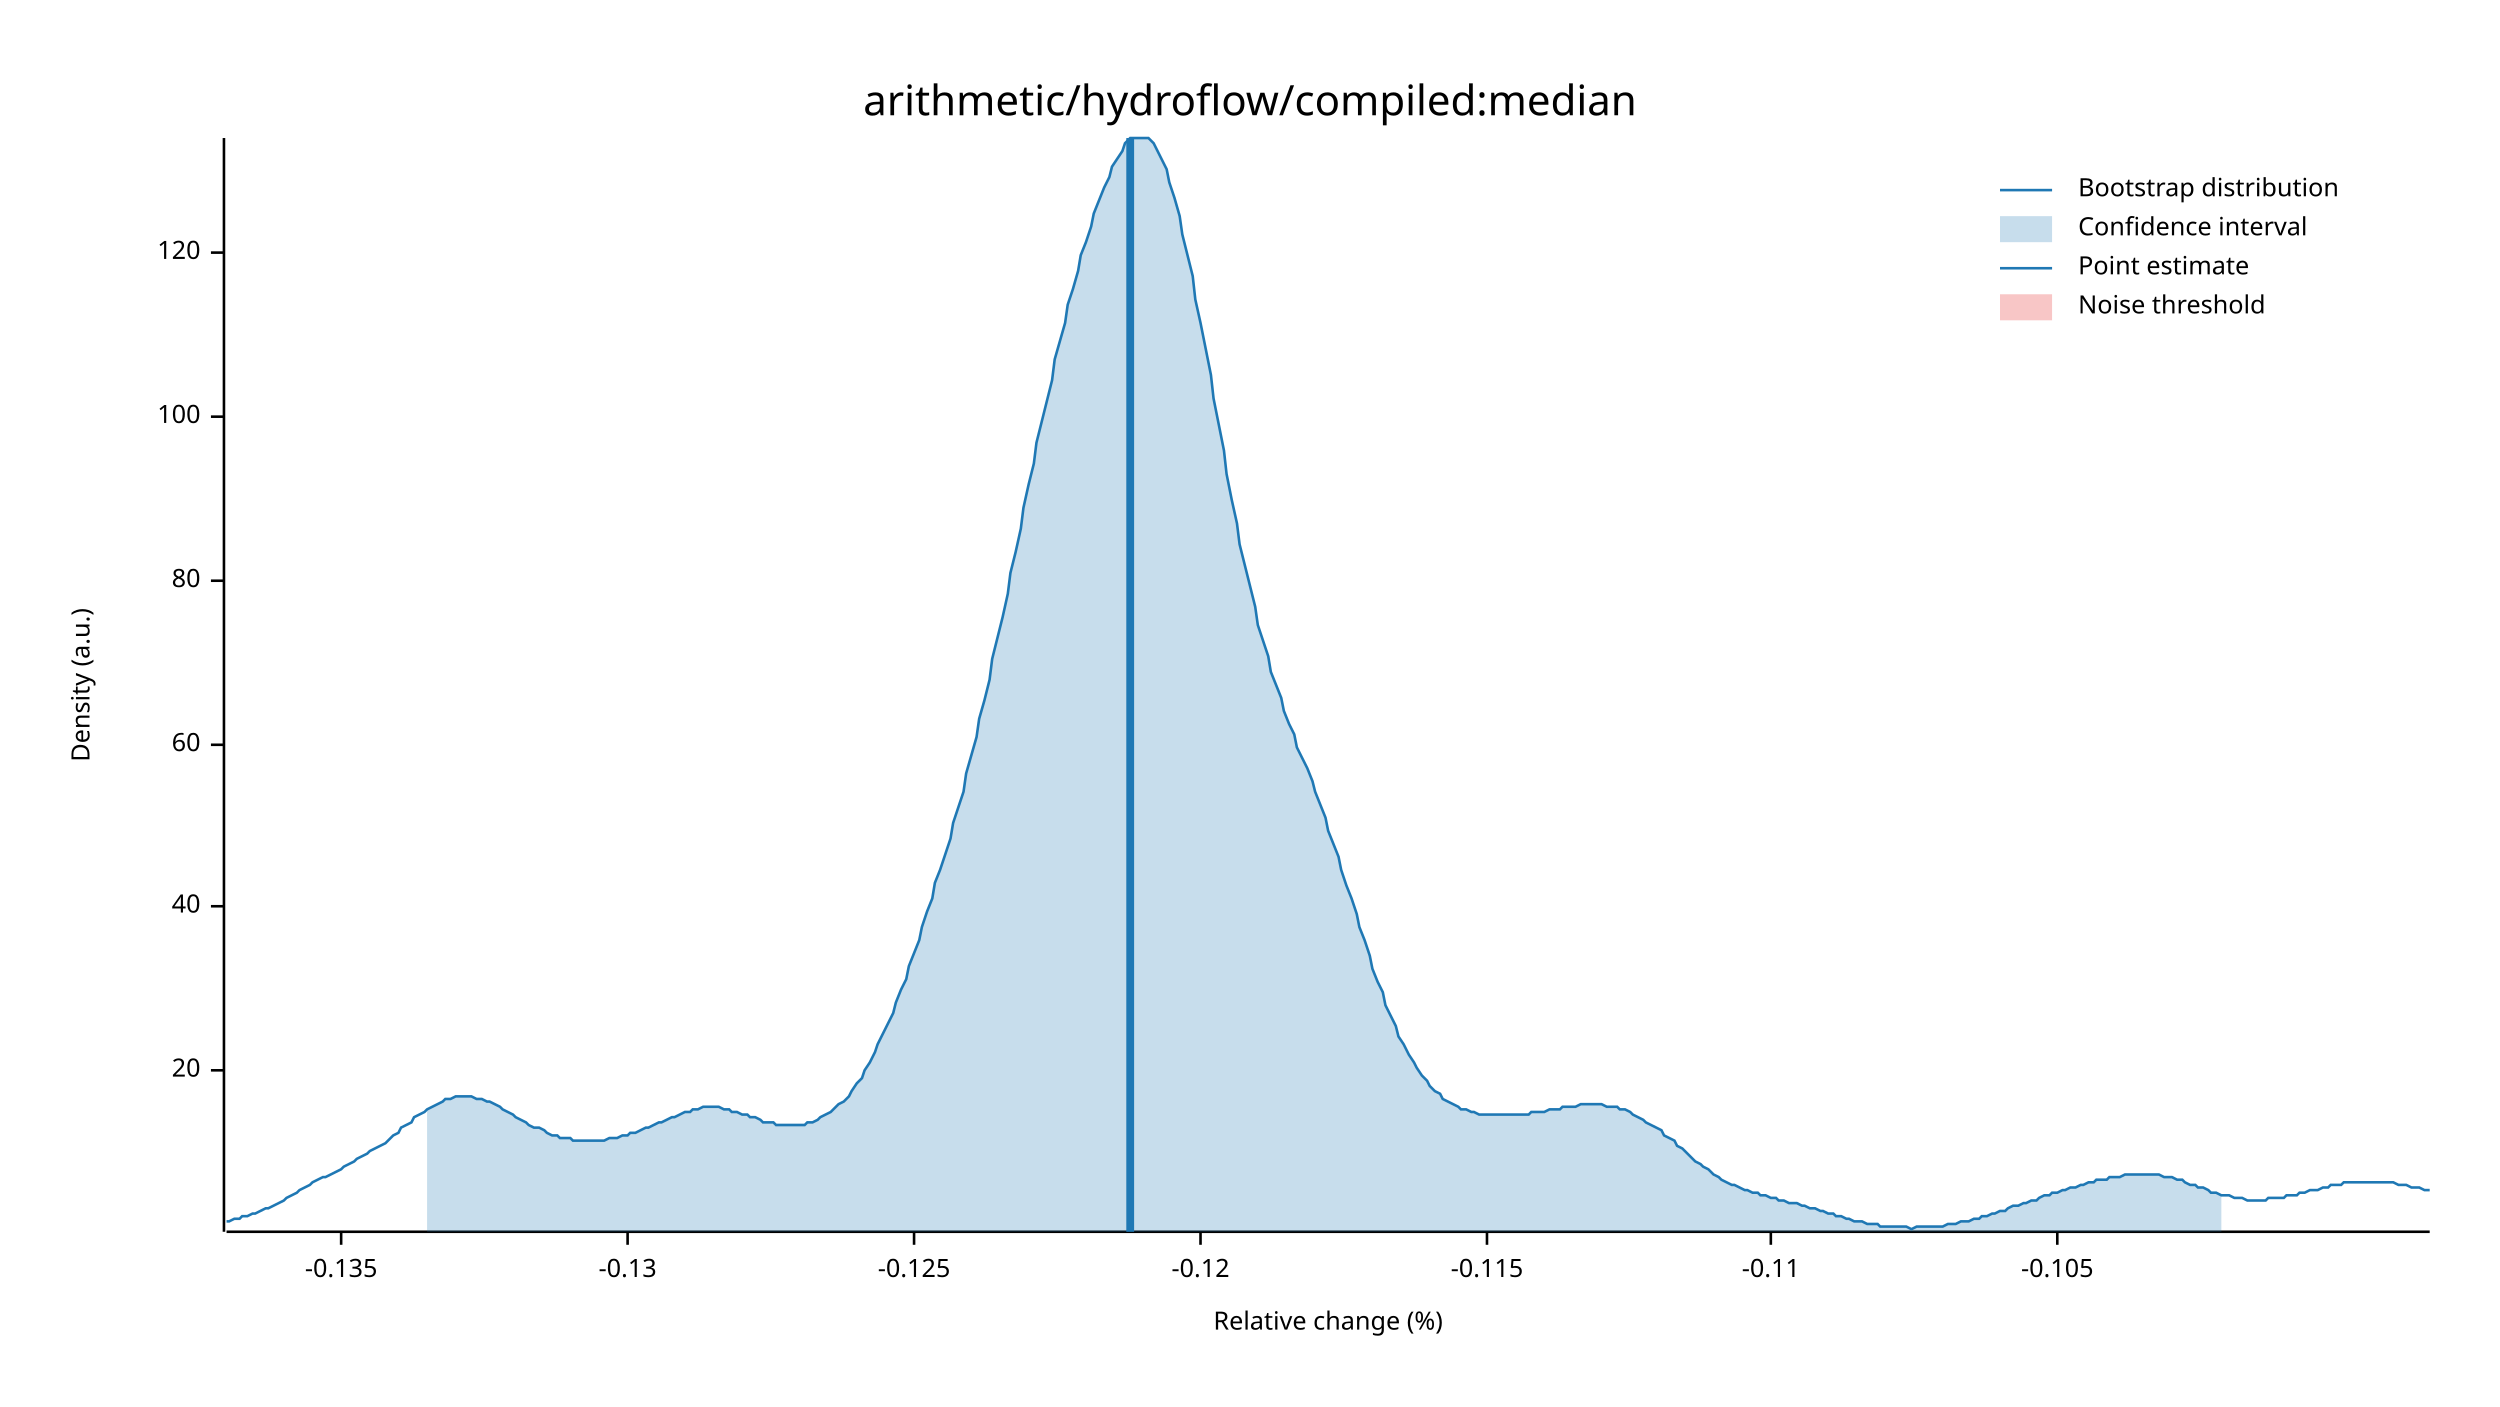
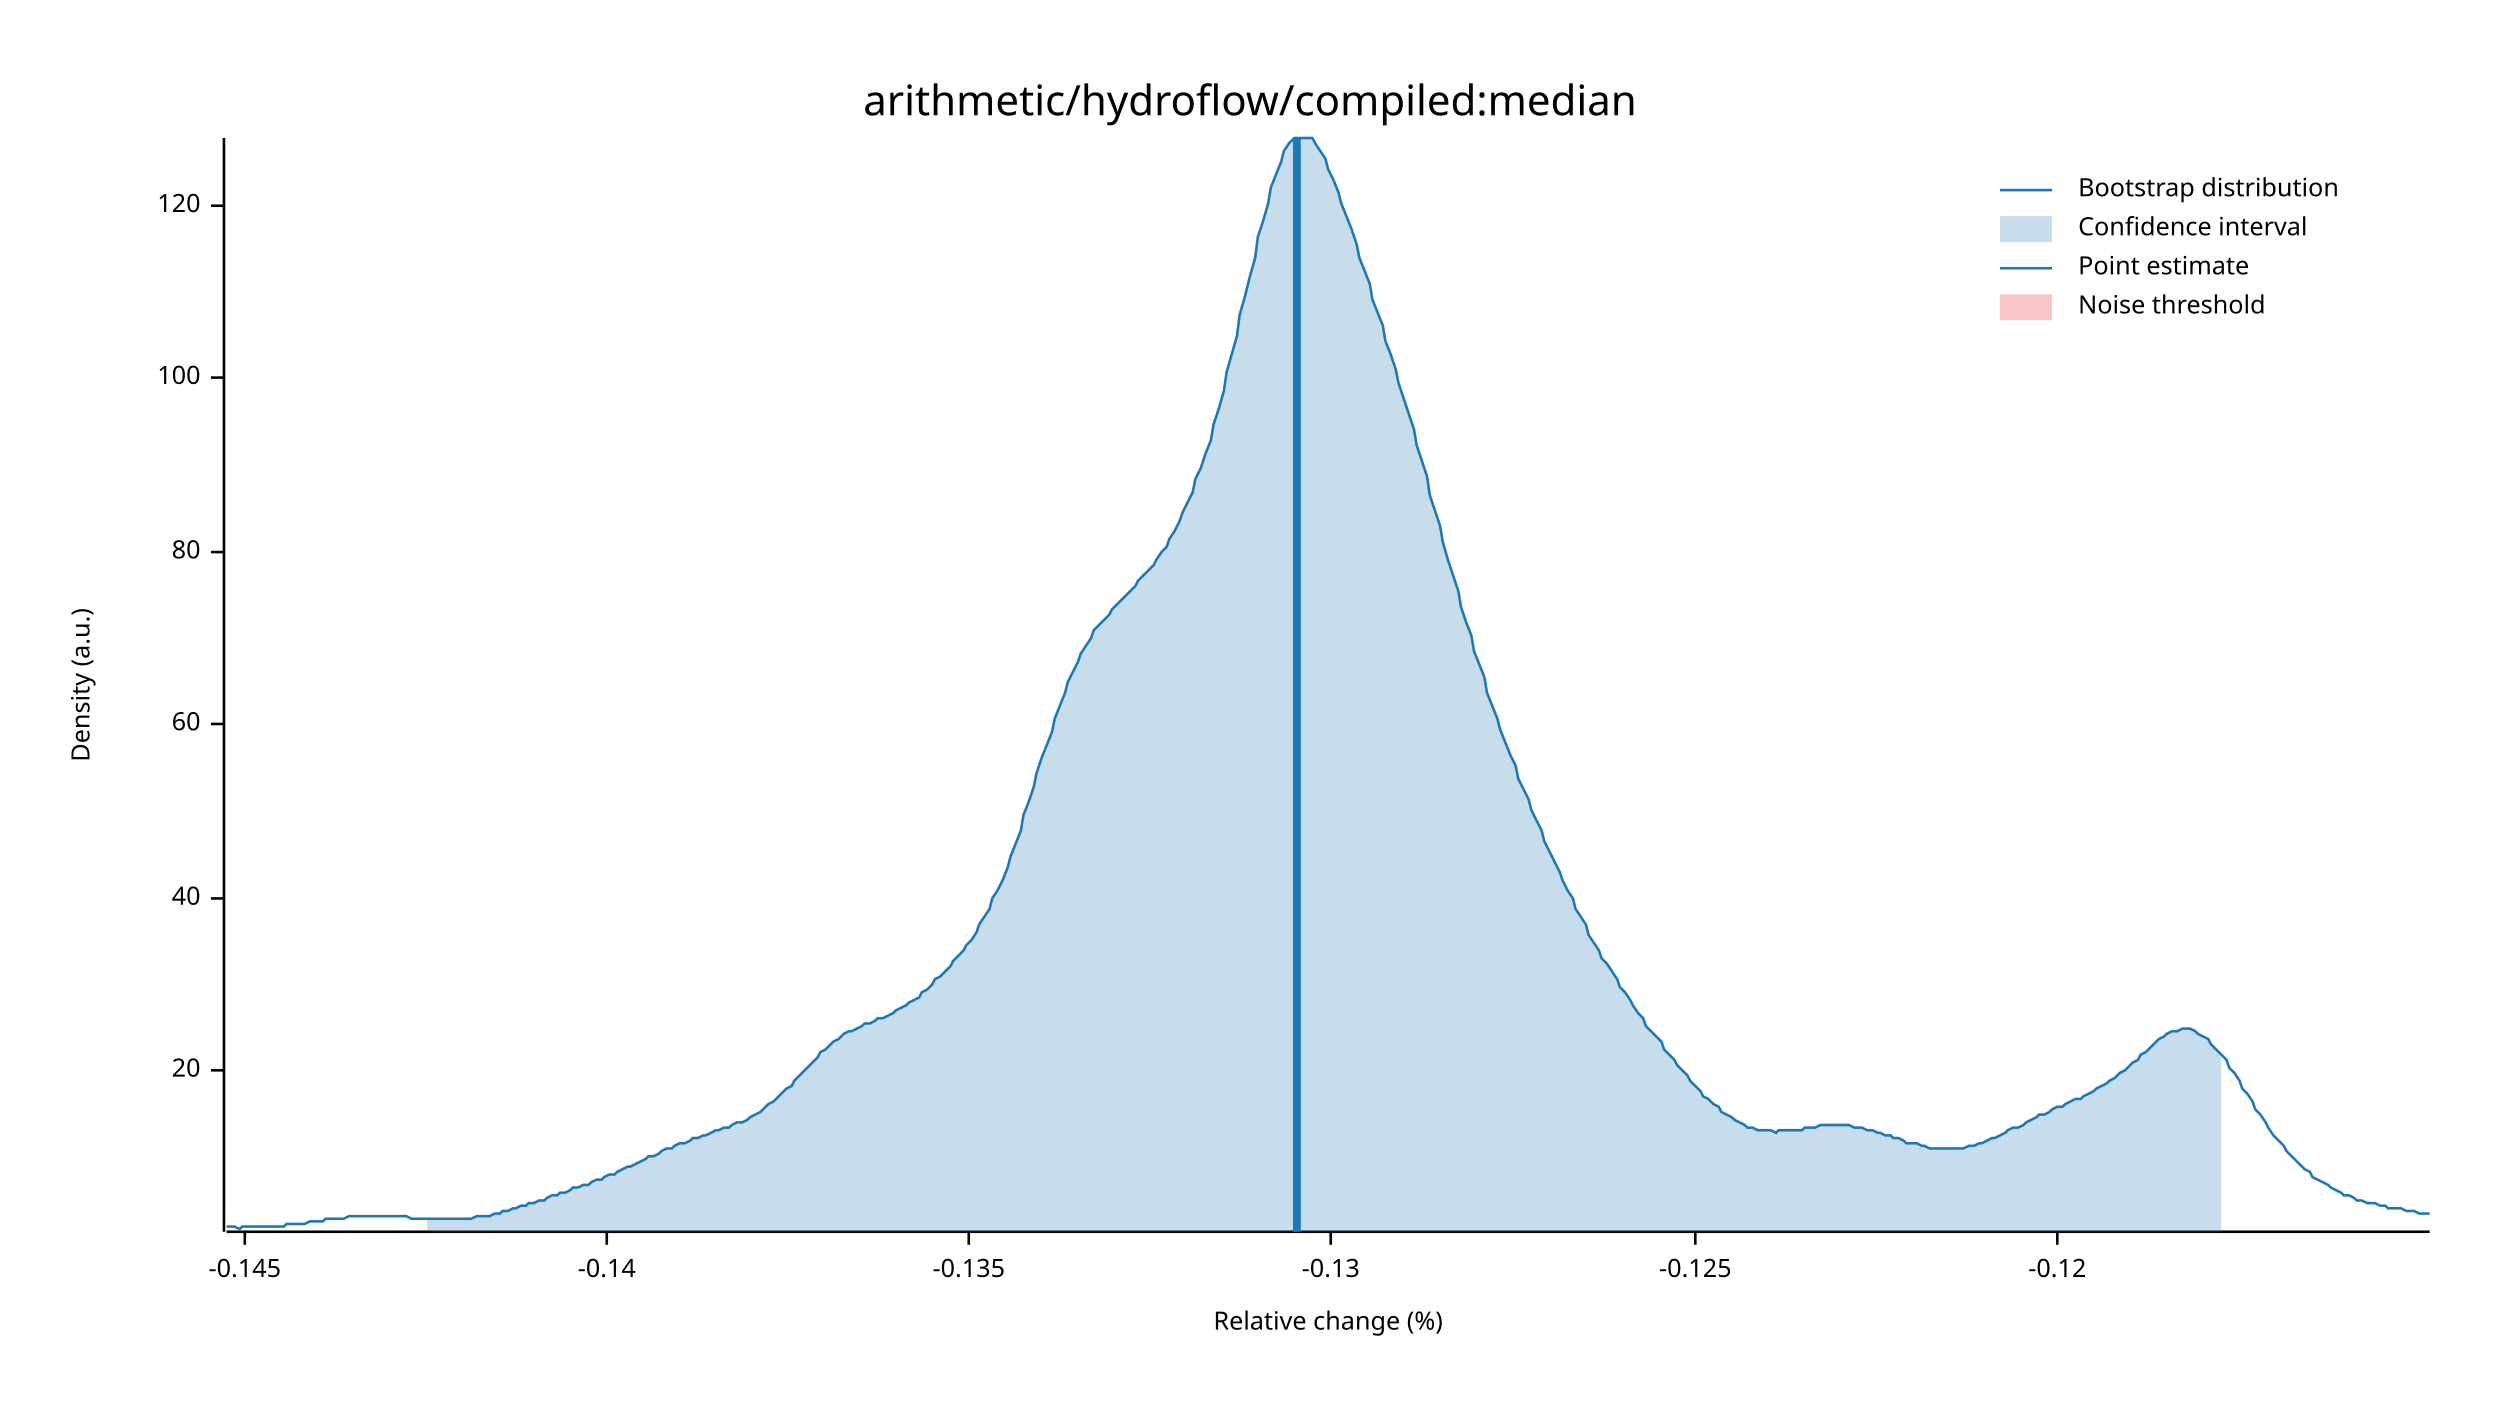
<svg xmlns="http://www.w3.org/2000/svg" width="960" height="540" viewBox="0 0 960 540">
  <text x="480" y="32" dy="0.76em" text-anchor="middle" font-family="sans-serif" font-size="16.129" opacity="1" fill="#000000">
arithmetic/hydroflow/compiled:median
</text>
  <text x="27" y="263" dy="0.76em" text-anchor="middle" font-family="sans-serif" font-size="9.677" opacity="1" fill="#000000" transform="rotate(270, 27, 263)">
Density (a.u.)
</text>
  <text x="510" y="513" dy="-0.5ex" text-anchor="middle" font-family="sans-serif" font-size="9.677" opacity="1" fill="#000000">
Relative change (%)
</text>
  <polyline fill="none" opacity="1" stroke="#000000" stroke-width="1" points="86,53 86,473 " />
  <text x="77" y="411" dy="0.5ex" text-anchor="end" font-family="sans-serif" font-size="9.677" opacity="1" fill="#000000">
20
</text>
  <polyline fill="none" opacity="1" stroke="#000000" stroke-width="1" points="81,411 86,411 " />
-   <text x="77" y="348" dy="0.5ex" text-anchor="end" font-family="sans-serif" font-size="9.677" opacity="1" fill="#000000">
+   <text x="77" y="345" dy="0.5ex" text-anchor="end" font-family="sans-serif" font-size="9.677" opacity="1" fill="#000000">
40
</text>
-   <polyline fill="none" opacity="1" stroke="#000000" stroke-width="1" points="81,348 86,348 " />
-   <text x="77" y="286" dy="0.5ex" text-anchor="end" font-family="sans-serif" font-size="9.677" opacity="1" fill="#000000">
+   <polyline fill="none" opacity="1" stroke="#000000" stroke-width="1" points="81,345 86,345 " />
+   <text x="77" y="278" dy="0.5ex" text-anchor="end" font-family="sans-serif" font-size="9.677" opacity="1" fill="#000000">
60
</text>
-   <polyline fill="none" opacity="1" stroke="#000000" stroke-width="1" points="81,286 86,286 " />
-   <text x="77" y="223" dy="0.5ex" text-anchor="end" font-family="sans-serif" font-size="9.677" opacity="1" fill="#000000">
+   <polyline fill="none" opacity="1" stroke="#000000" stroke-width="1" points="81,278 86,278 " />
+   <text x="77" y="212" dy="0.5ex" text-anchor="end" font-family="sans-serif" font-size="9.677" opacity="1" fill="#000000">
80
</text>
-   <polyline fill="none" opacity="1" stroke="#000000" stroke-width="1" points="81,223 86,223 " />
-   <text x="77" y="160" dy="0.5ex" text-anchor="end" font-family="sans-serif" font-size="9.677" opacity="1" fill="#000000">
+   <polyline fill="none" opacity="1" stroke="#000000" stroke-width="1" points="81,212 86,212 " />
+   <text x="77" y="145" dy="0.5ex" text-anchor="end" font-family="sans-serif" font-size="9.677" opacity="1" fill="#000000">
100
</text>
-   <polyline fill="none" opacity="1" stroke="#000000" stroke-width="1" points="81,160 86,160 " />
-   <text x="77" y="97" dy="0.5ex" text-anchor="end" font-family="sans-serif" font-size="9.677" opacity="1" fill="#000000">
+   <polyline fill="none" opacity="1" stroke="#000000" stroke-width="1" points="81,145 86,145 " />
+   <text x="77" y="79" dy="0.5ex" text-anchor="end" font-family="sans-serif" font-size="9.677" opacity="1" fill="#000000">
120
</text>
-   <polyline fill="none" opacity="1" stroke="#000000" stroke-width="1" points="81,97 86,97 " />
+   <polyline fill="none" opacity="1" stroke="#000000" stroke-width="1" points="81,79 86,79 " />
  <polyline fill="none" opacity="1" stroke="#000000" stroke-width="1" points="87,473 933,473 " />
-   <text x="131" y="483" dy="0.76em" text-anchor="middle" font-family="sans-serif" font-size="9.677" opacity="1" fill="#000000">
+   <text x="94" y="483" dy="0.76em" text-anchor="middle" font-family="sans-serif" font-size="9.677" opacity="1" fill="#000000">
+ -0.145
+ </text>
+   <polyline fill="none" opacity="1" stroke="#000000" stroke-width="1" points="94,473 94,478 " />
+   <text x="233" y="483" dy="0.76em" text-anchor="middle" font-family="sans-serif" font-size="9.677" opacity="1" fill="#000000">
+ -0.14
+ </text>
+   <polyline fill="none" opacity="1" stroke="#000000" stroke-width="1" points="233,473 233,478 " />
+   <text x="372" y="483" dy="0.76em" text-anchor="middle" font-family="sans-serif" font-size="9.677" opacity="1" fill="#000000">
-0.135
</text>
-   <polyline fill="none" opacity="1" stroke="#000000" stroke-width="1" points="131,473 131,478 " />
-   <text x="241" y="483" dy="0.76em" text-anchor="middle" font-family="sans-serif" font-size="9.677" opacity="1" fill="#000000">
+   <polyline fill="none" opacity="1" stroke="#000000" stroke-width="1" points="372,473 372,478 " />
+   <text x="511" y="483" dy="0.76em" text-anchor="middle" font-family="sans-serif" font-size="9.677" opacity="1" fill="#000000">
-0.13
</text>
-   <polyline fill="none" opacity="1" stroke="#000000" stroke-width="1" points="241,473 241,478 " />
-   <text x="351" y="483" dy="0.76em" text-anchor="middle" font-family="sans-serif" font-size="9.677" opacity="1" fill="#000000">
+   <polyline fill="none" opacity="1" stroke="#000000" stroke-width="1" points="511,473 511,478 " />
+   <text x="651" y="483" dy="0.76em" text-anchor="middle" font-family="sans-serif" font-size="9.677" opacity="1" fill="#000000">
-0.125
</text>
-   <polyline fill="none" opacity="1" stroke="#000000" stroke-width="1" points="351,473 351,478 " />
-   <text x="461" y="483" dy="0.76em" text-anchor="middle" font-family="sans-serif" font-size="9.677" opacity="1" fill="#000000">
+   <polyline fill="none" opacity="1" stroke="#000000" stroke-width="1" points="651,473 651,478 " />
+   <text x="790" y="483" dy="0.76em" text-anchor="middle" font-family="sans-serif" font-size="9.677" opacity="1" fill="#000000">
-0.12
</text>
-   <polyline fill="none" opacity="1" stroke="#000000" stroke-width="1" points="461,473 461,478 " />
-   <text x="571" y="483" dy="0.76em" text-anchor="middle" font-family="sans-serif" font-size="9.677" opacity="1" fill="#000000">
- -0.115
- </text>
-   <polyline fill="none" opacity="1" stroke="#000000" stroke-width="1" points="571,473 571,478 " />
-   <text x="680" y="483" dy="0.76em" text-anchor="middle" font-family="sans-serif" font-size="9.677" opacity="1" fill="#000000">
- -0.11
- </text>
-   <polyline fill="none" opacity="1" stroke="#000000" stroke-width="1" points="680,473 680,478 " />
-   <text x="790" y="483" dy="0.76em" text-anchor="middle" font-family="sans-serif" font-size="9.677" opacity="1" fill="#000000">
- -0.105
- </text>
  <polyline fill="none" opacity="1" stroke="#000000" stroke-width="1" points="790,473 790,478 " />
-   <polyline fill="none" opacity="1" stroke="#1F78B4" stroke-width="1" points="87,469 88,469 90,468 92,468 93,467 95,467 97,466 98,466 100,465 102,464 103,464 105,463 107,462 109,461 110,460 112,459 114,458 115,457 117,456 119,455 120,454 122,453 124,452 125,452 127,451 129,450 131,449 132,448 134,447 136,446 137,445 139,444 141,443 142,442 144,441 146,440 148,439 149,438 151,436 153,435 154,433 156,432 158,431 159,429 161,428 163,427 164,426 166,425 168,424 170,423 171,422 173,422 175,421 176,421 178,421 180,421 181,421 183,422 185,422 187,423 188,423 190,424 192,425 193,426 195,427 197,428 198,429 200,430 202,431 203,432 205,433 207,433 209,434 210,435 212,436 214,436 215,437 217,437 219,437 220,438 222,438 224,438 226,438 227,438 229,438 231,438 232,438 234,437 236,437 237,437 239,436 241,436 242,435 244,435 246,434 248,433 249,433 251,432 253,431 254,431 256,430 258,429 259,429 261,428 263,427 265,427 266,426 268,426 270,425 271,425 273,425 275,425 276,425 278,426 280,426 281,427 283,427 285,428 287,428 288,429 290,429 292,430 293,431 295,431 297,431 298,432 300,432 302,432 304,432 305,432 307,432 309,432 310,431 312,431 314,430 315,429 317,428 319,427 320,426 322,424 324,423 326,421 327,419 329,416 331,414 332,411 334,408 336,404 337,401 339,397 341,393 343,389 344,385 346,380 348,376 349,371 351,366 353,361 354,356 356,350 358,345 359,339 361,334 363,328 365,322 366,316 368,310 370,304 371,297 373,290 375,283 376,276 378,269 380,261 381,253 383,245 385,237 387,228 388,220 390,212 392,203 393,195 395,186 397,178 398,170 400,162 402,154 404,146 405,138 407,131 409,124 410,117 412,111 414,104 415,98 417,93 419,87 420,82 422,77 424,72 426,68 427,64 429,61 431,58 432,55 434,53 436,53 437,53 439,53 441,53 443,55 444,57 446,61 448,65 449,70 451,76 453,83 454,90 456,98 458,106 459,115 461,124 463,134 465,144 466,153 468,163 470,173 471,182 473,192 475,201 476,209 478,217 480,225 482,233 483,240 485,246 487,252 488,258 490,263 492,268 493,273 495,278 497,282 498,287 500,291 502,295 504,300 505,304 507,309 509,314 510,319 512,324 514,329 515,334 517,340 519,345 521,351 522,356 524,361 526,367 527,372 529,377 531,381 532,386 534,390 536,394 537,398 539,401 541,405 543,408 544,410 546,413 548,415 549,417 551,419 553,420 554,422 556,423 558,424 560,425 561,426 563,426 565,427 566,427 568,428 570,428 571,428 573,428 575,428 576,428 578,428 580,428 582,428 583,428 585,428 587,428 588,427 590,427 592,427 593,427 595,426 597,426 599,426 600,425 602,425 604,425 605,425 607,424 609,424 610,424 612,424 614,424 615,424 617,425 619,425 621,425 622,426 624,426 626,427 627,428 629,429 631,430 632,431 634,432 636,433 638,434 639,436 641,437 643,438 644,440 646,441 648,443 649,444 651,446 653,447 654,448 656,449 658,451 660,452 661,453 663,454 665,455 666,455 668,456 670,457 671,457 673,458 675,458 676,459 678,459 680,460 682,460 683,461 685,461 687,462 688,462 690,462 692,463 693,463 695,464 697,464 699,465 700,465 702,466 704,466 705,467 707,467 709,468 710,468 712,469 714,469 715,469 717,470 719,470 721,470 722,471 724,471 726,471 727,471 729,471 731,471 732,471 734,472 736,471 738,471 739,471 741,471 743,471 744,471 746,471 748,470 749,470 751,470 753,469 754,469 756,469 758,468 760,468 761,467 763,467 765,466 766,466 768,465 770,465 771,464 773,463 775,463 777,462 778,462 780,461 782,461 783,460 785,459 787,459 788,458 790,458 792,457 793,457 795,456 797,456 799,455 800,455 802,454 804,454 805,453 807,453 809,453 810,452 812,452 814,452 816,451 817,451 819,451 821,451 822,451 824,451 826,451 827,451 829,451 831,452 832,452 834,452 836,453 838,453 839,454 841,455 843,455 844,456 846,456 848,457 849,458 851,458 853,459 855,459 856,459 858,460 860,460 861,460 863,461 865,461 866,461 868,461 870,461 871,460 873,460 875,460 877,460 878,459 880,459 882,459 883,458 885,458 887,457 888,457 890,457 892,456 894,456 895,455 897,455 899,455 900,454 902,454 904,454 905,454 907,454 909,454 910,454 912,454 914,454 916,454 917,454 919,454 921,455 922,455 924,455 926,456 927,456 929,456 931,457 933,457 " />
-   <polygon opacity="0.25" fill="#1F78B4" points="164,426 166,425 168,424 170,423 171,422 173,422 175,421 176,421 178,421 180,421 181,421 183,422 185,422 187,423 188,423 190,424 192,425 193,426 195,427 197,428 198,429 200,430 202,431 203,432 205,433 207,433 209,434 210,435 212,436 214,436 215,437 217,437 219,437 220,438 222,438 224,438 226,438 227,438 229,438 231,438 232,438 234,437 236,437 237,437 239,436 241,436 242,435 244,435 246,434 248,433 249,433 251,432 253,431 254,431 256,430 258,429 259,429 261,428 263,427 265,427 266,426 268,426 270,425 271,425 273,425 275,425 276,425 278,426 280,426 281,427 283,427 285,428 287,428 288,429 290,429 292,430 293,431 295,431 297,431 298,432 300,432 302,432 304,432 305,432 307,432 309,432 310,431 312,431 314,430 315,429 317,428 319,427 320,426 322,424 324,423 326,421 327,419 329,416 331,414 332,411 334,408 336,404 337,401 339,397 341,393 343,389 344,385 346,380 348,376 349,371 351,366 353,361 354,356 356,350 358,345 359,339 361,334 363,328 365,322 366,316 368,310 370,304 371,297 373,290 375,283 376,276 378,269 380,261 381,253 383,245 385,237 387,228 388,220 390,212 392,203 393,195 395,186 397,178 398,170 400,162 402,154 404,146 405,138 407,131 409,124 410,117 412,111 414,104 415,98 417,93 419,87 420,82 422,77 424,72 426,68 427,64 429,61 431,58 432,55 434,53 436,53 437,53 439,53 441,53 443,55 444,57 446,61 448,65 449,70 451,76 453,83 454,90 456,98 458,106 459,115 461,124 463,134 465,144 466,153 468,163 470,173 471,182 473,192 475,201 476,209 478,217 480,225 482,233 483,240 485,246 487,252 488,258 490,263 492,268 493,273 495,278 497,282 498,287 500,291 502,295 504,300 505,304 507,309 509,314 510,319 512,324 514,329 515,334 517,340 519,345 521,351 522,356 524,361 526,367 527,372 529,377 531,381 532,386 534,390 536,394 537,398 539,401 541,405 543,408 544,410 546,413 548,415 549,417 551,419 553,420 554,422 556,423 558,424 560,425 561,426 563,426 565,427 566,427 568,428 570,428 571,428 573,428 575,428 576,428 578,428 580,428 582,428 583,428 585,428 587,428 588,427 590,427 592,427 593,427 595,426 597,426 599,426 600,425 602,425 604,425 605,425 607,424 609,424 610,424 612,424 614,424 615,424 617,425 619,425 621,425 622,426 624,426 626,427 627,428 629,429 631,430 632,431 634,432 636,433 638,434 639,436 641,437 643,438 644,440 646,441 648,443 649,444 651,446 653,447 654,448 656,449 658,451 660,452 661,453 663,454 665,455 666,455 668,456 670,457 671,457 673,458 675,458 676,459 678,459 680,460 682,460 683,461 685,461 687,462 688,462 690,462 692,463 693,463 695,464 697,464 699,465 700,465 702,466 704,466 705,467 707,467 709,468 710,468 712,469 714,469 715,469 717,470 719,470 721,470 722,471 724,471 726,471 727,471 729,471 731,471 732,471 734,472 736,471 738,471 739,471 741,471 743,471 744,471 746,471 748,470 749,470 751,470 753,469 754,469 756,469 758,468 760,468 761,467 763,467 765,466 766,466 768,465 770,465 771,464 773,463 775,463 777,462 778,462 780,461 782,461 783,460 785,459 787,459 788,458 790,458 792,457 793,457 795,456 797,456 799,455 800,455 802,454 804,454 805,453 807,453 809,453 810,452 812,452 814,452 816,451 817,451 819,451 821,451 822,451 824,451 826,451 827,451 829,451 831,452 832,452 834,452 836,453 838,453 839,454 841,455 843,455 844,456 846,456 848,457 849,458 851,458 853,459 853,473 164,473 " />
-   <polyline fill="none" opacity="1" stroke="#1F78B4" stroke-width="3" points="434,473 434,53 " />
+   <polyline fill="none" opacity="1" stroke="#1F78B4" stroke-width="1" points="87,471 88,471 90,471 92,472 93,471 95,471 97,471 98,471 100,471 102,471 103,471 105,471 107,471 109,471 110,470 112,470 114,470 115,470 117,470 119,469 120,469 122,469 124,469 125,468 127,468 129,468 131,468 132,468 134,467 136,467 137,467 139,467 141,467 142,467 144,467 146,467 148,467 149,467 151,467 153,467 154,467 156,467 158,468 159,468 161,468 163,468 164,468 166,468 168,468 170,468 171,468 173,468 175,468 176,468 178,468 180,468 181,468 183,467 185,467 187,467 188,467 190,466 192,466 193,465 195,465 197,464 198,464 200,463 202,463 203,462 205,462 207,461 209,461 210,460 212,459 214,459 215,458 217,458 219,457 220,456 222,456 224,455 226,455 227,454 229,453 231,453 232,452 234,451 236,451 237,450 239,449 241,448 242,448 244,447 246,446 248,445 249,444 251,444 253,443 254,442 256,441 258,441 259,440 261,439 263,439 265,438 266,437 268,437 270,436 271,436 273,435 275,434 276,434 278,433 280,433 281,432 283,431 285,431 287,430 288,429 290,428 292,427 293,426 295,424 297,423 298,422 300,420 302,418 304,417 305,415 307,413 309,411 310,410 312,408 314,406 315,404 317,403 319,401 320,400 322,399 324,397 326,396 327,396 329,395 331,394 332,393 334,393 336,392 337,391 339,391 341,390 343,389 344,388 346,387 348,386 349,385 351,384 353,383 354,381 356,380 358,378 359,376 361,375 363,373 365,371 366,369 368,367 370,365 371,363 373,361 375,358 376,355 378,352 380,349 381,345 383,342 385,338 387,333 388,329 390,324 392,319 393,313 395,308 397,302 398,297 400,291 402,286 404,281 405,276 407,271 409,266 410,262 412,258 414,254 415,251 417,248 419,245 420,242 422,240 424,238 426,236 427,234 429,232 431,230 432,229 434,227 436,225 437,223 439,221 441,219 443,217 444,215 446,212 448,210 449,207 451,204 453,200 454,197 456,193 458,189 459,184 461,180 463,174 465,169 466,163 468,157 470,150 471,143 473,136 475,129 476,121 478,114 480,106 482,99 483,91 485,85 487,78 488,72 490,67 492,62 493,58 495,55 497,53 498,53 500,53 502,53 504,53 505,55 507,58 509,61 510,65 512,69 514,74 515,78 517,83 519,88 521,94 522,99 524,104 526,109 527,115 529,120 531,125 532,131 534,136 536,142 537,147 539,153 541,159 543,165 544,171 546,177 548,183 549,190 551,196 553,202 554,208 556,215 558,221 560,227 561,233 563,239 565,244 566,250 568,255 570,260 571,266 573,271 575,276 576,280 578,285 580,290 582,294 583,299 585,303 587,307 588,311 590,315 592,319 593,323 595,327 597,331 599,335 600,338 602,342 604,345 605,349 607,352 609,355 610,359 612,362 614,365 615,368 617,370 619,373 621,376 622,379 624,381 626,384 627,386 629,389 631,391 632,394 634,396 636,398 638,400 639,403 641,405 643,407 644,409 646,411 648,413 649,415 651,417 653,419 654,421 656,422 658,424 660,425 661,427 663,428 665,429 666,430 668,431 670,432 671,433 673,433 675,434 676,434 678,434 680,434 682,435 683,434 685,434 687,434 688,434 690,434 692,434 693,433 695,433 697,433 699,432 700,432 702,432 704,432 705,432 707,432 709,432 710,432 712,433 714,433 715,433 717,434 719,434 721,435 722,435 724,436 726,436 727,437 729,437 731,438 732,439 734,439 736,439 738,440 739,440 741,441 743,441 744,441 746,441 748,441 749,441 751,441 753,441 754,441 756,440 758,440 760,439 761,439 763,438 765,437 766,437 768,436 770,435 771,434 773,433 775,433 777,432 778,431 780,430 782,429 783,428 785,428 787,427 788,426 790,425 792,425 793,424 795,423 797,422 799,422 800,421 802,420 804,419 805,418 807,417 809,416 810,415 812,414 814,412 816,411 817,410 819,408 821,407 822,405 824,404 826,402 827,401 829,399 831,398 832,397 834,396 836,396 838,395 839,395 841,395 843,396 844,397 846,398 848,399 849,401 851,403 853,405 855,407 856,410 858,412 860,415 861,418 863,420 865,423 866,426 868,428 870,431 871,433 873,436 875,438 877,440 878,442 880,444 882,446 883,447 885,449 887,450 888,452 890,453 892,454 894,455 895,456 897,457 899,458 900,459 902,459 904,460 905,461 907,461 909,462 910,462 912,462 914,463 916,463 917,464 919,464 921,464 922,464 924,465 926,465 927,465 929,466 931,466 933,466 " />
+   <polygon opacity="0.25" fill="#1F78B4" points="164,468 166,468 168,468 170,468 171,468 173,468 175,468 176,468 178,468 180,468 181,468 183,467 185,467 187,467 188,467 190,466 192,466 193,465 195,465 197,464 198,464 200,463 202,463 203,462 205,462 207,461 209,461 210,460 212,459 214,459 215,458 217,458 219,457 220,456 222,456 224,455 226,455 227,454 229,453 231,453 232,452 234,451 236,451 237,450 239,449 241,448 242,448 244,447 246,446 248,445 249,444 251,444 253,443 254,442 256,441 258,441 259,440 261,439 263,439 265,438 266,437 268,437 270,436 271,436 273,435 275,434 276,434 278,433 280,433 281,432 283,431 285,431 287,430 288,429 290,428 292,427 293,426 295,424 297,423 298,422 300,420 302,418 304,417 305,415 307,413 309,411 310,410 312,408 314,406 315,404 317,403 319,401 320,400 322,399 324,397 326,396 327,396 329,395 331,394 332,393 334,393 336,392 337,391 339,391 341,390 343,389 344,388 346,387 348,386 349,385 351,384 353,383 354,381 356,380 358,378 359,376 361,375 363,373 365,371 366,369 368,367 370,365 371,363 373,361 375,358 376,355 378,352 380,349 381,345 383,342 385,338 387,333 388,329 390,324 392,319 393,313 395,308 397,302 398,297 400,291 402,286 404,281 405,276 407,271 409,266 410,262 412,258 414,254 415,251 417,248 419,245 420,242 422,240 424,238 426,236 427,234 429,232 431,230 432,229 434,227 436,225 437,223 439,221 441,219 443,217 444,215 446,212 448,210 449,207 451,204 453,200 454,197 456,193 458,189 459,184 461,180 463,174 465,169 466,163 468,157 470,150 471,143 473,136 475,129 476,121 478,114 480,106 482,99 483,91 485,85 487,78 488,72 490,67 492,62 493,58 495,55 497,53 498,53 500,53 502,53 504,53 505,55 507,58 509,61 510,65 512,69 514,74 515,78 517,83 519,88 521,94 522,99 524,104 526,109 527,115 529,120 531,125 532,131 534,136 536,142 537,147 539,153 541,159 543,165 544,171 546,177 548,183 549,190 551,196 553,202 554,208 556,215 558,221 560,227 561,233 563,239 565,244 566,250 568,255 570,260 571,266 573,271 575,276 576,280 578,285 580,290 582,294 583,299 585,303 587,307 588,311 590,315 592,319 593,323 595,327 597,331 599,335 600,338 602,342 604,345 605,349 607,352 609,355 610,359 612,362 614,365 615,368 617,370 619,373 621,376 622,379 624,381 626,384 627,386 629,389 631,391 632,394 634,396 636,398 638,400 639,403 641,405 643,407 644,409 646,411 648,413 649,415 651,417 653,419 654,421 656,422 658,424 660,425 661,427 663,428 665,429 666,430 668,431 670,432 671,433 673,433 675,434 676,434 678,434 680,434 682,435 683,434 685,434 687,434 688,434 690,434 692,434 693,433 695,433 697,433 699,432 700,432 702,432 704,432 705,432 707,432 709,432 710,432 712,433 714,433 715,433 717,434 719,434 721,435 722,435 724,436 726,436 727,437 729,437 731,438 732,439 734,439 736,439 738,440 739,440 741,441 743,441 744,441 746,441 748,441 749,441 751,441 753,441 754,441 756,440 758,440 760,439 761,439 763,438 765,437 766,437 768,436 770,435 771,434 773,433 775,433 777,432 778,431 780,430 782,429 783,428 785,428 787,427 788,426 790,425 792,425 793,424 795,423 797,422 799,422 800,421 802,420 804,419 805,418 807,417 809,416 810,415 812,414 814,412 816,411 817,410 819,408 821,407 822,405 824,404 826,402 827,401 829,399 831,398 832,397 834,396 836,396 838,395 839,395 841,395 843,396 844,397 846,398 848,399 849,401 851,403 853,405 853,473 164,473 " />
+   <polyline fill="none" opacity="1" stroke="#1F78B4" stroke-width="3" points="498,473 498,53 " />
  <rect x="510" y="53" width="0" height="419" opacity="0.1" fill="#E31A1C" stroke="none" />
  <text x="798" y="68" dy="0.76em" text-anchor="start" font-family="sans-serif" font-size="9.677" opacity="1" fill="#000000">
Bootstrap distribution
</text>
  <text x="798" y="83" dy="0.76em" text-anchor="start" font-family="sans-serif" font-size="9.677" opacity="1" fill="#000000">
Confidence interval
</text>
  <text x="798" y="98" dy="0.76em" text-anchor="start" font-family="sans-serif" font-size="9.677" opacity="1" fill="#000000">
Point estimate
</text>
  <text x="798" y="113" dy="0.76em" text-anchor="start" font-family="sans-serif" font-size="9.677" opacity="1" fill="#000000">
Noise threshold
</text>
  <polyline fill="none" opacity="1" stroke="#1F78B4" stroke-width="1" points="768,73 788,73 " />
  <rect x="768" y="83" width="20" height="10" opacity="0.25" fill="#1F78B4" stroke="none" />
  <polyline fill="none" opacity="1" stroke="#1F78B4" stroke-width="1" points="768,103 788,103 " />
  <rect x="768" y="113" width="20" height="10" opacity="0.25" fill="#E31A1C" stroke="none" />
</svg>
